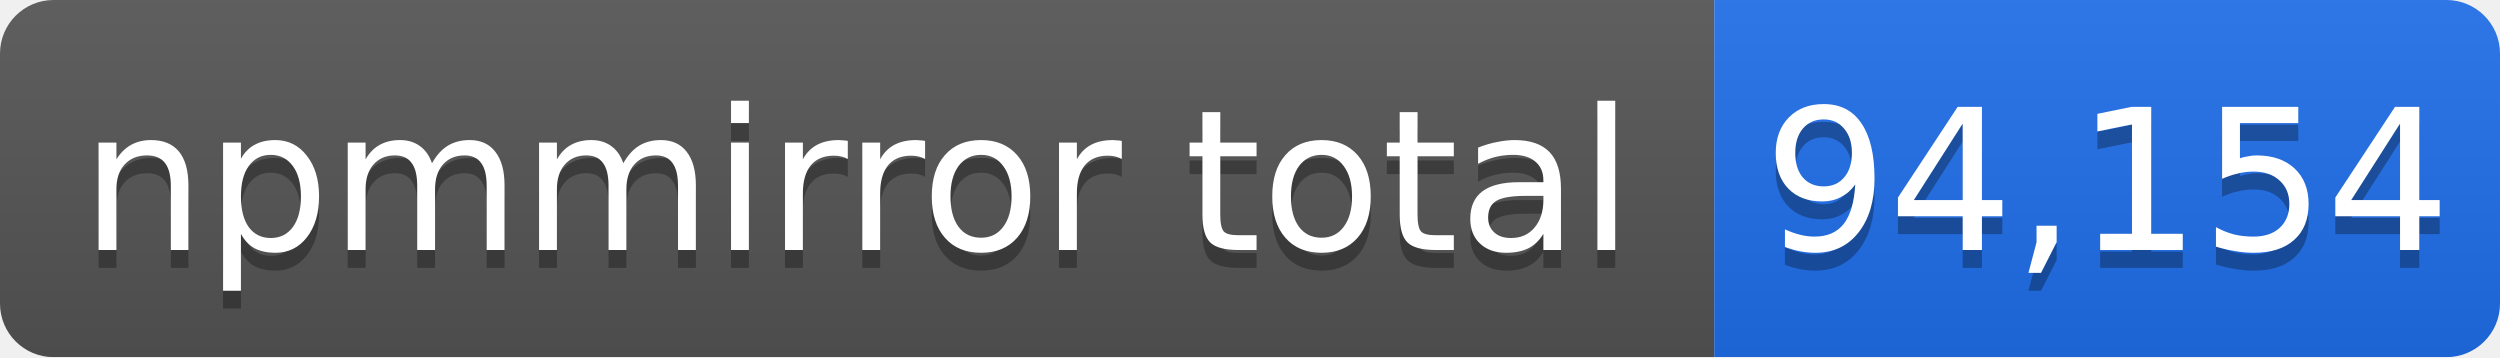
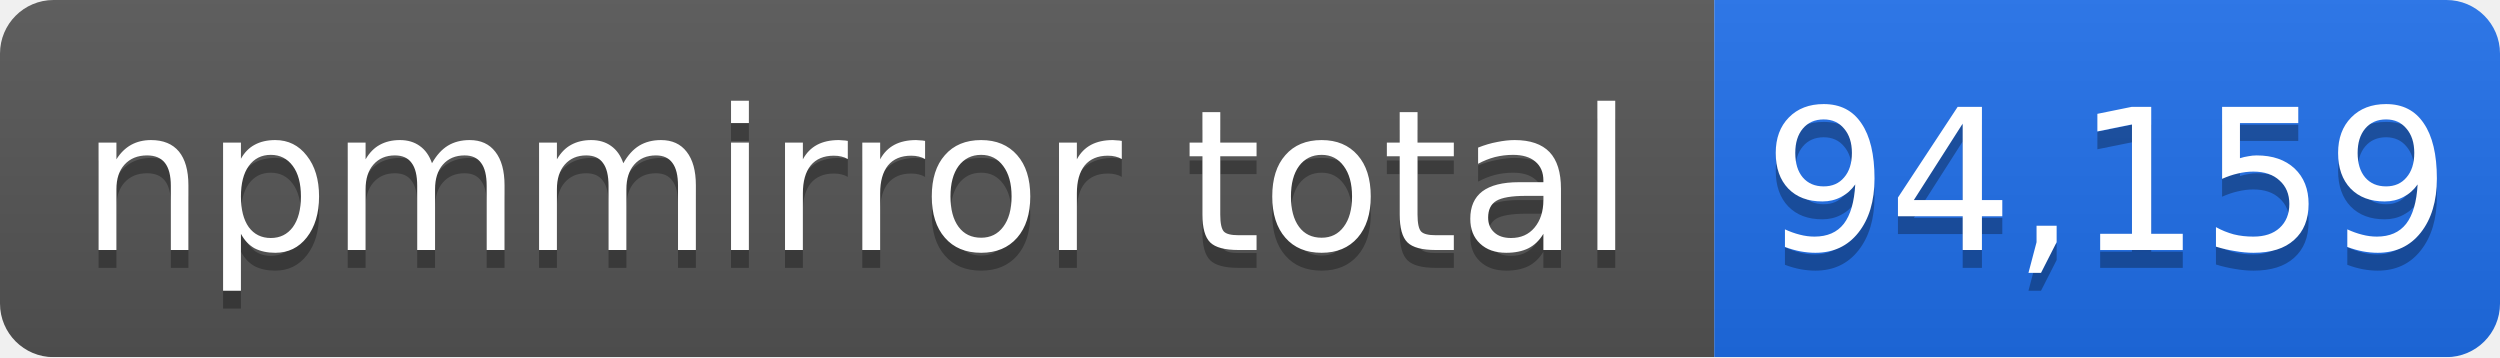
- <svg xmlns="http://www.w3.org/2000/svg" width="140" height="20" role="img" aria-label="npmmirror total: 94,154">
+ <svg xmlns="http://www.w3.org/2000/svg" width="140" height="20" role="img" aria-label="npmmirror total: 94,159">
  <linearGradient id="s" x2="0" y2="100%">
    <stop offset="0" stop-color="#bbb" stop-opacity=".1" />
    <stop offset="1" stop-opacity=".1" />
  </linearGradient>
  <mask id="m">
    <rect width="140" height="20" rx="3" fill="#fff" />
  </mask>
  <g mask="url(#m)">
    <rect width="96" height="20" fill="#555" />
    <rect x="96" width="44" height="20" fill="#1f6feb" />
    <rect width="140" height="20" fill="url(#s)" />
  </g>
  <g fill="#fff" text-anchor="middle" font-family="Verdana,Geneva,DejaVu Sans,sans-serif" font-size="11">
    <text x="48" y="15" fill="#010101" fill-opacity=".3">npmmirror total</text>
    <text x="48" y="14">npmmirror total</text>
-     <text x="118" y="15" fill="#010101" fill-opacity=".3">94,154</text>
-     <text x="118" y="14">94,154</text>
+     <text x="118" y="15" fill="#010101" fill-opacity=".3">94,159</text>
+     <text x="118" y="14">94,159</text>
  </g>
</svg>
